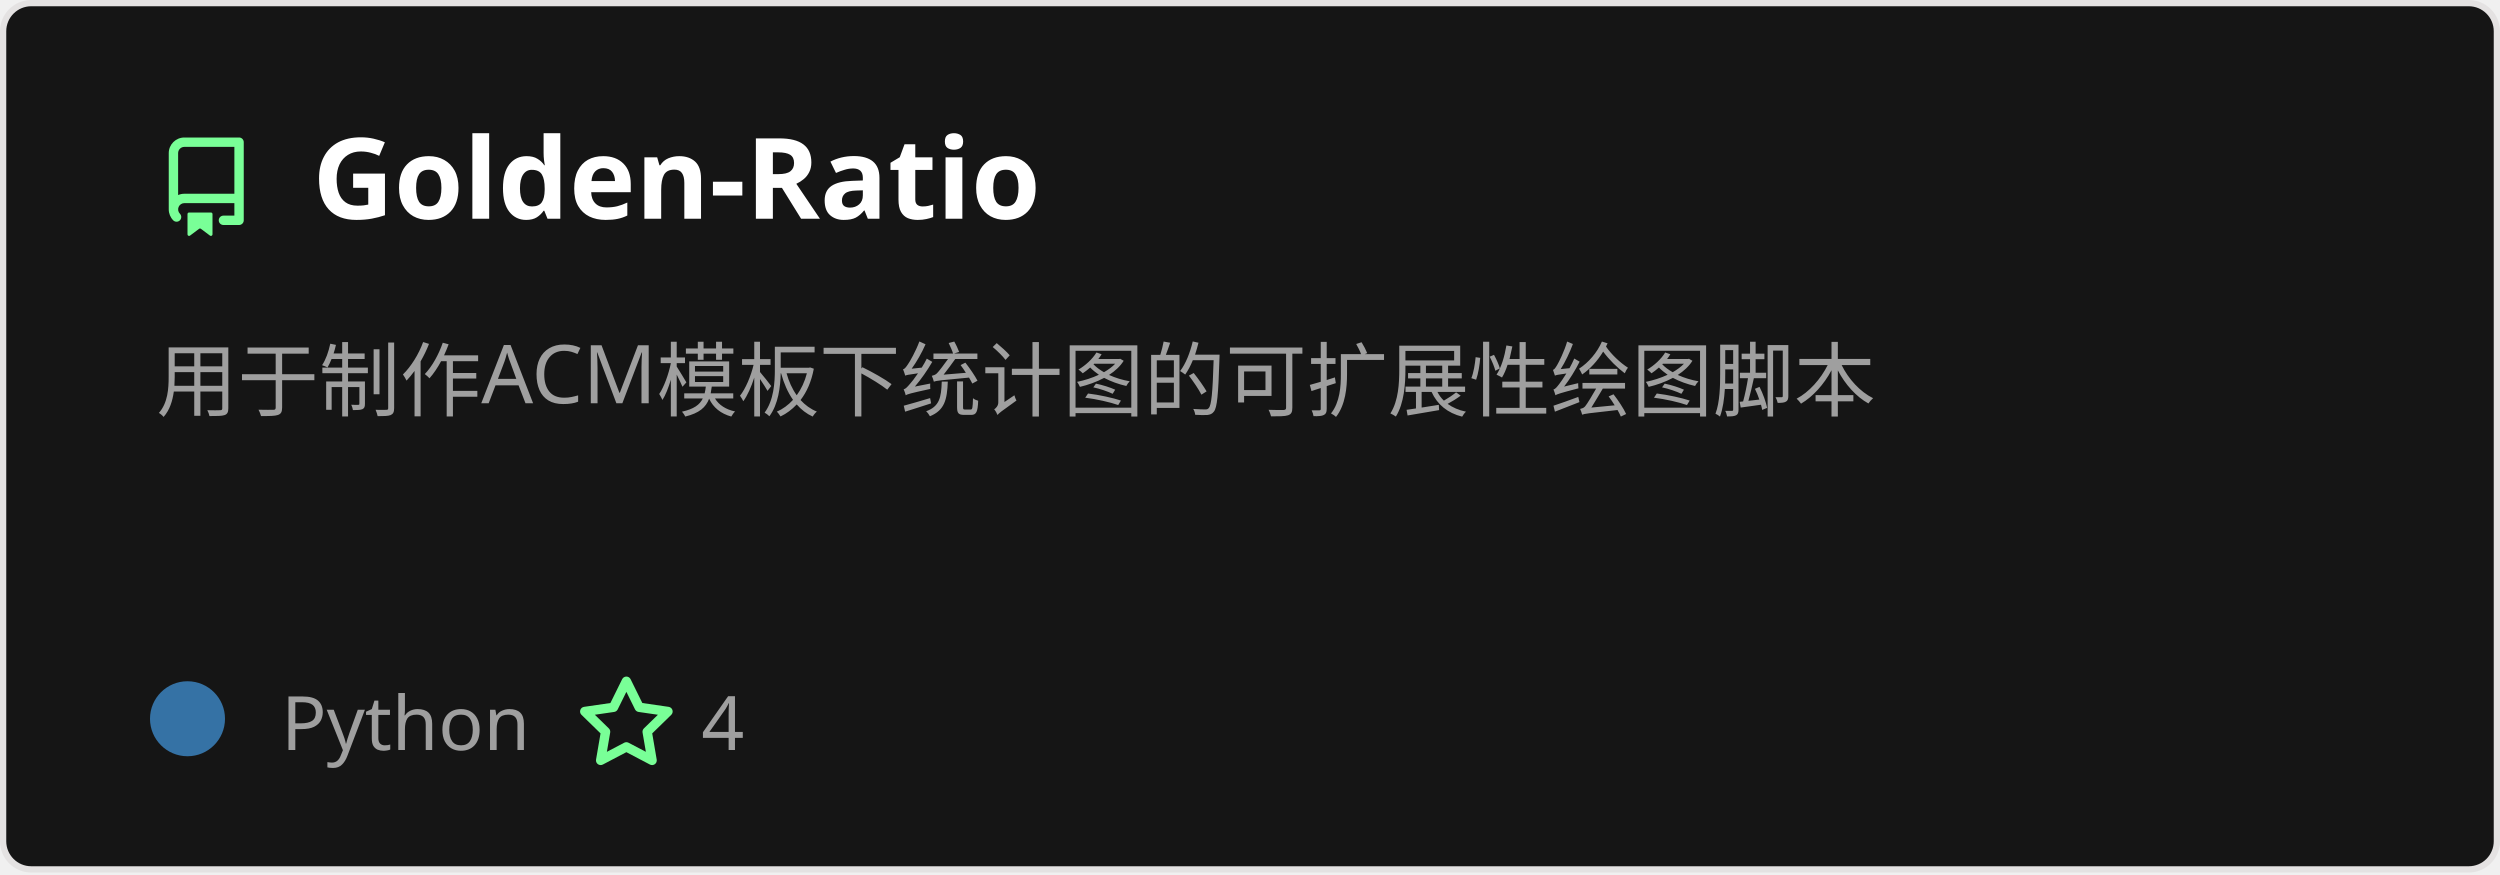
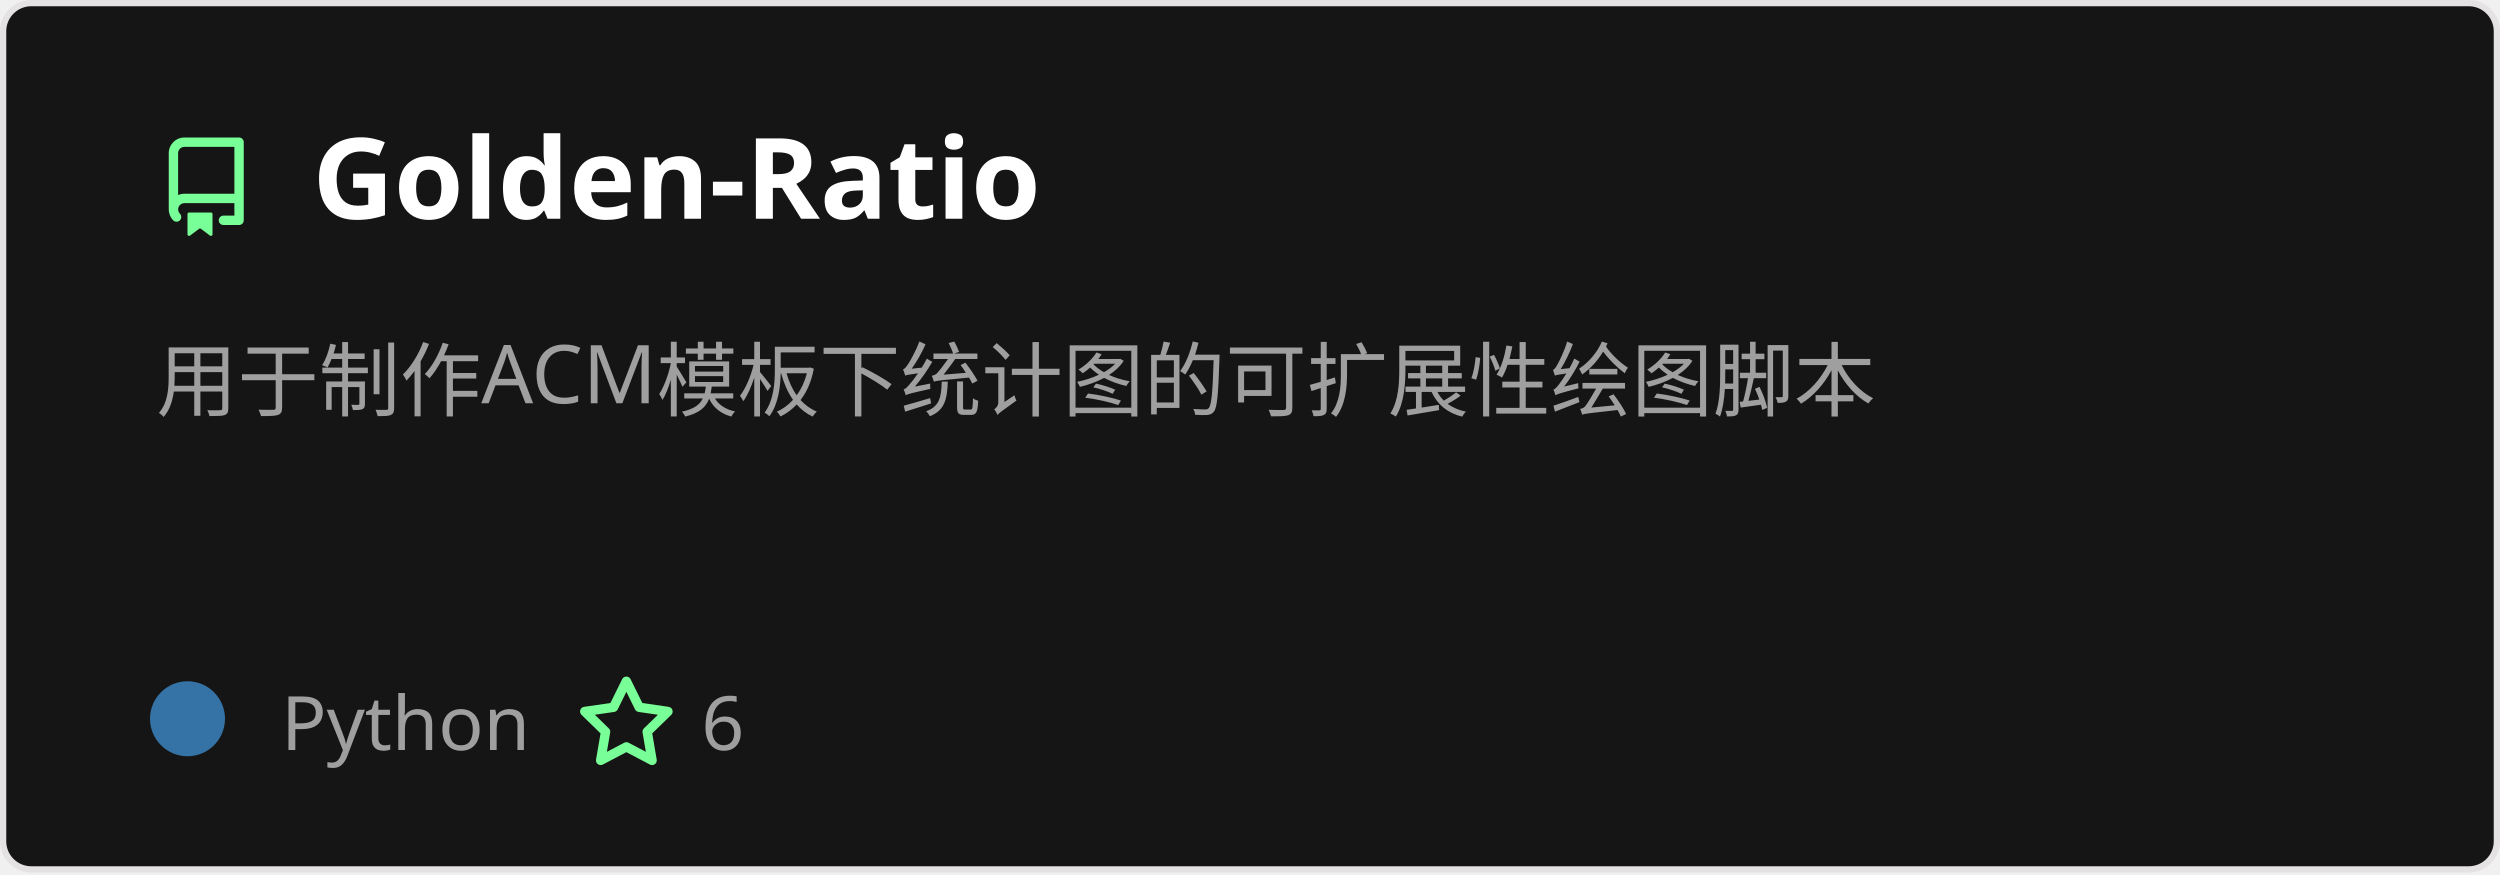
<svg xmlns="http://www.w3.org/2000/svg" width="400" height="140" viewBox="0 0 400 140" fill="none" role="img" aria-labelledby="descId">
  <style>
          .header {
            font: 600 18px 'Segoe UI', Ubuntu, Sans-Serif;
            fill: #fff;
            animation: fadeInAnimation 0.8s ease-in-out forwards;
          }
          @supports(-moz-appearance: auto) {
            /* Selector detects Firefox */
            .header { font-size: 15.5px; }
          }

    .description {
      font: 400 13px 'Segoe UI', Ubuntu, Sans-Serif;fill: #9f9f9f;

    }
    .gray { font: 400 12px 'Segoe UI', Ubuntu, Sans-Serif; fill: #9f9f9f }
    .badge { font: 600 11px 'Segoe UI', Ubuntu, Sans-Serif; }
    .badge rect { opacity: 0.2 }

    .stat { font: 400 12px 'Segoe UI', Ubuntu, Sans-Serif; fill: #9f9f9f }
    .stagger {
      opacity: 0;
      animation: fadeInAnimation 0.3s ease-in-out forwards;
    }
    .not_bold { font-weight: 400 }
    .bold { font-weight: 700 }
    .icon {
      fill: #79ff97;
      display: block;
    }



      /* Animations */
      @keyframes scaleInAnimation {
        from {
          transform: translate(-5px, 5px) scale(0);
        }
        to {
          transform: translate(-5px, 5px) scale(1);
        }
      }
      @keyframes fadeInAnimation {
        from {
          opacity: 0;
        }
        to {
          opacity: 1;
        }
      }

          * { animation-duration: 0s !important; animation-delay: 0s !important; }
        </style>
  <rect data-testid="card-bg" x="0.5" y="0.5" rx="4.5" height="99%" stroke="#e4e2e2" width="399" fill="#151515" stroke-opacity="1" />
  <g data-testid="card-title" transform="translate(25, 35)">
    <g transform="translate(0, 0)">
      <svg class="icon" x="0" y="-13" viewBox="0 0 16 16" version="1.1" width="16" height="16">
        <path fill-rule="evenodd" d="M2 2.5A2.5 2.5 0 014.5 0h8.75a.75.75 0 01.75.75v12.5a.75.75 0 01-.75.75h-2.5a.75.75 0 110-1.5h1.75v-2h-8a1 1 0 00-.714 1.7.75.75 0 01-1.072 1.05A2.495 2.495 0 012 11.5v-9zm10.5-1V9h-8c-.356 0-.694.074-1 .208V2.5a1 1 0 011-1h8zM5 12.25v3.25a.25.25 0 00.4.2l1.45-1.087a.25.25 0 01.3 0L8.6 15.7a.25.25 0 00.4-.2v-3.25a.25.25 0 00-.25-.25h-3.5a.25.25 0 00-.25.25z" />
      </svg>
    </g>
    <g transform="translate(25, 0)">
      <text x="0" y="0" class="header" data-testid="header">Golden-Ratio</text>
    </g>
  </g>
  <g data-testid="main-card-body" transform="translate(0, 55)">
    <text class="description" x="25" y="-5">
      <tspan dy="1.2em" x="25">用于制作ACM模板下统计图的可扩展性绘图脚本</tspan>
    </text>
    <g transform="translate(30, 65)">
      <g transform="translate(0, 0)">
        <g data-testid="primary-lang">
          <circle data-testid="lang-color" cx="0" cy="-5" r="6" fill="#3572A5" />
          <text data-testid="lang-name" class="gray" x="15">Python</text>
        </g>
      </g>
      <g transform="translate(62.22, 0)">
        <g transform="translate(0, 0)">
          <svg class="icon" y="-12" viewBox="0 0 16 16" version="1.1" width="16" height="16">
            <path fill-rule="evenodd" d="M8 .25a.75.75 0 01.673.418l1.882 3.815 4.21.612a.75.75 0 01.416 1.279l-3.046 2.97.719 4.192a.75.75 0 01-1.088.791L8 12.347l-3.766 1.98a.75.75 0 01-1.088-.79l.72-4.194L.818 6.374a.75.75 0 01.416-1.28l4.21-.611L7.327.668A.75.75 0 018 .25zm0 2.445L6.615 5.5a.75.75 0 01-.564.41l-3.097.45 2.24 2.184a.75.75 0 01.216.664l-.528 3.084 2.769-1.456a.75.75 0 01.698 0l2.77 1.456-.53-3.084a.75.75 0 01.216-.664l2.24-2.183-3.096-.45a.75.75 0 01-.564-.41L8 2.694v.001z" />
          </svg>
        </g>
        <g transform="translate(20, 0)">
-           <text data-testid="stargazers" class="gray">4</text>
+           <text data-testid="stargazers" class="gray">6</text>
        </g>
      </g>
    </g>
    <svg x="0" y="0">
      <g transform="translate(-3, 88)">

    </g>
    </svg>
  </g>
</svg>
